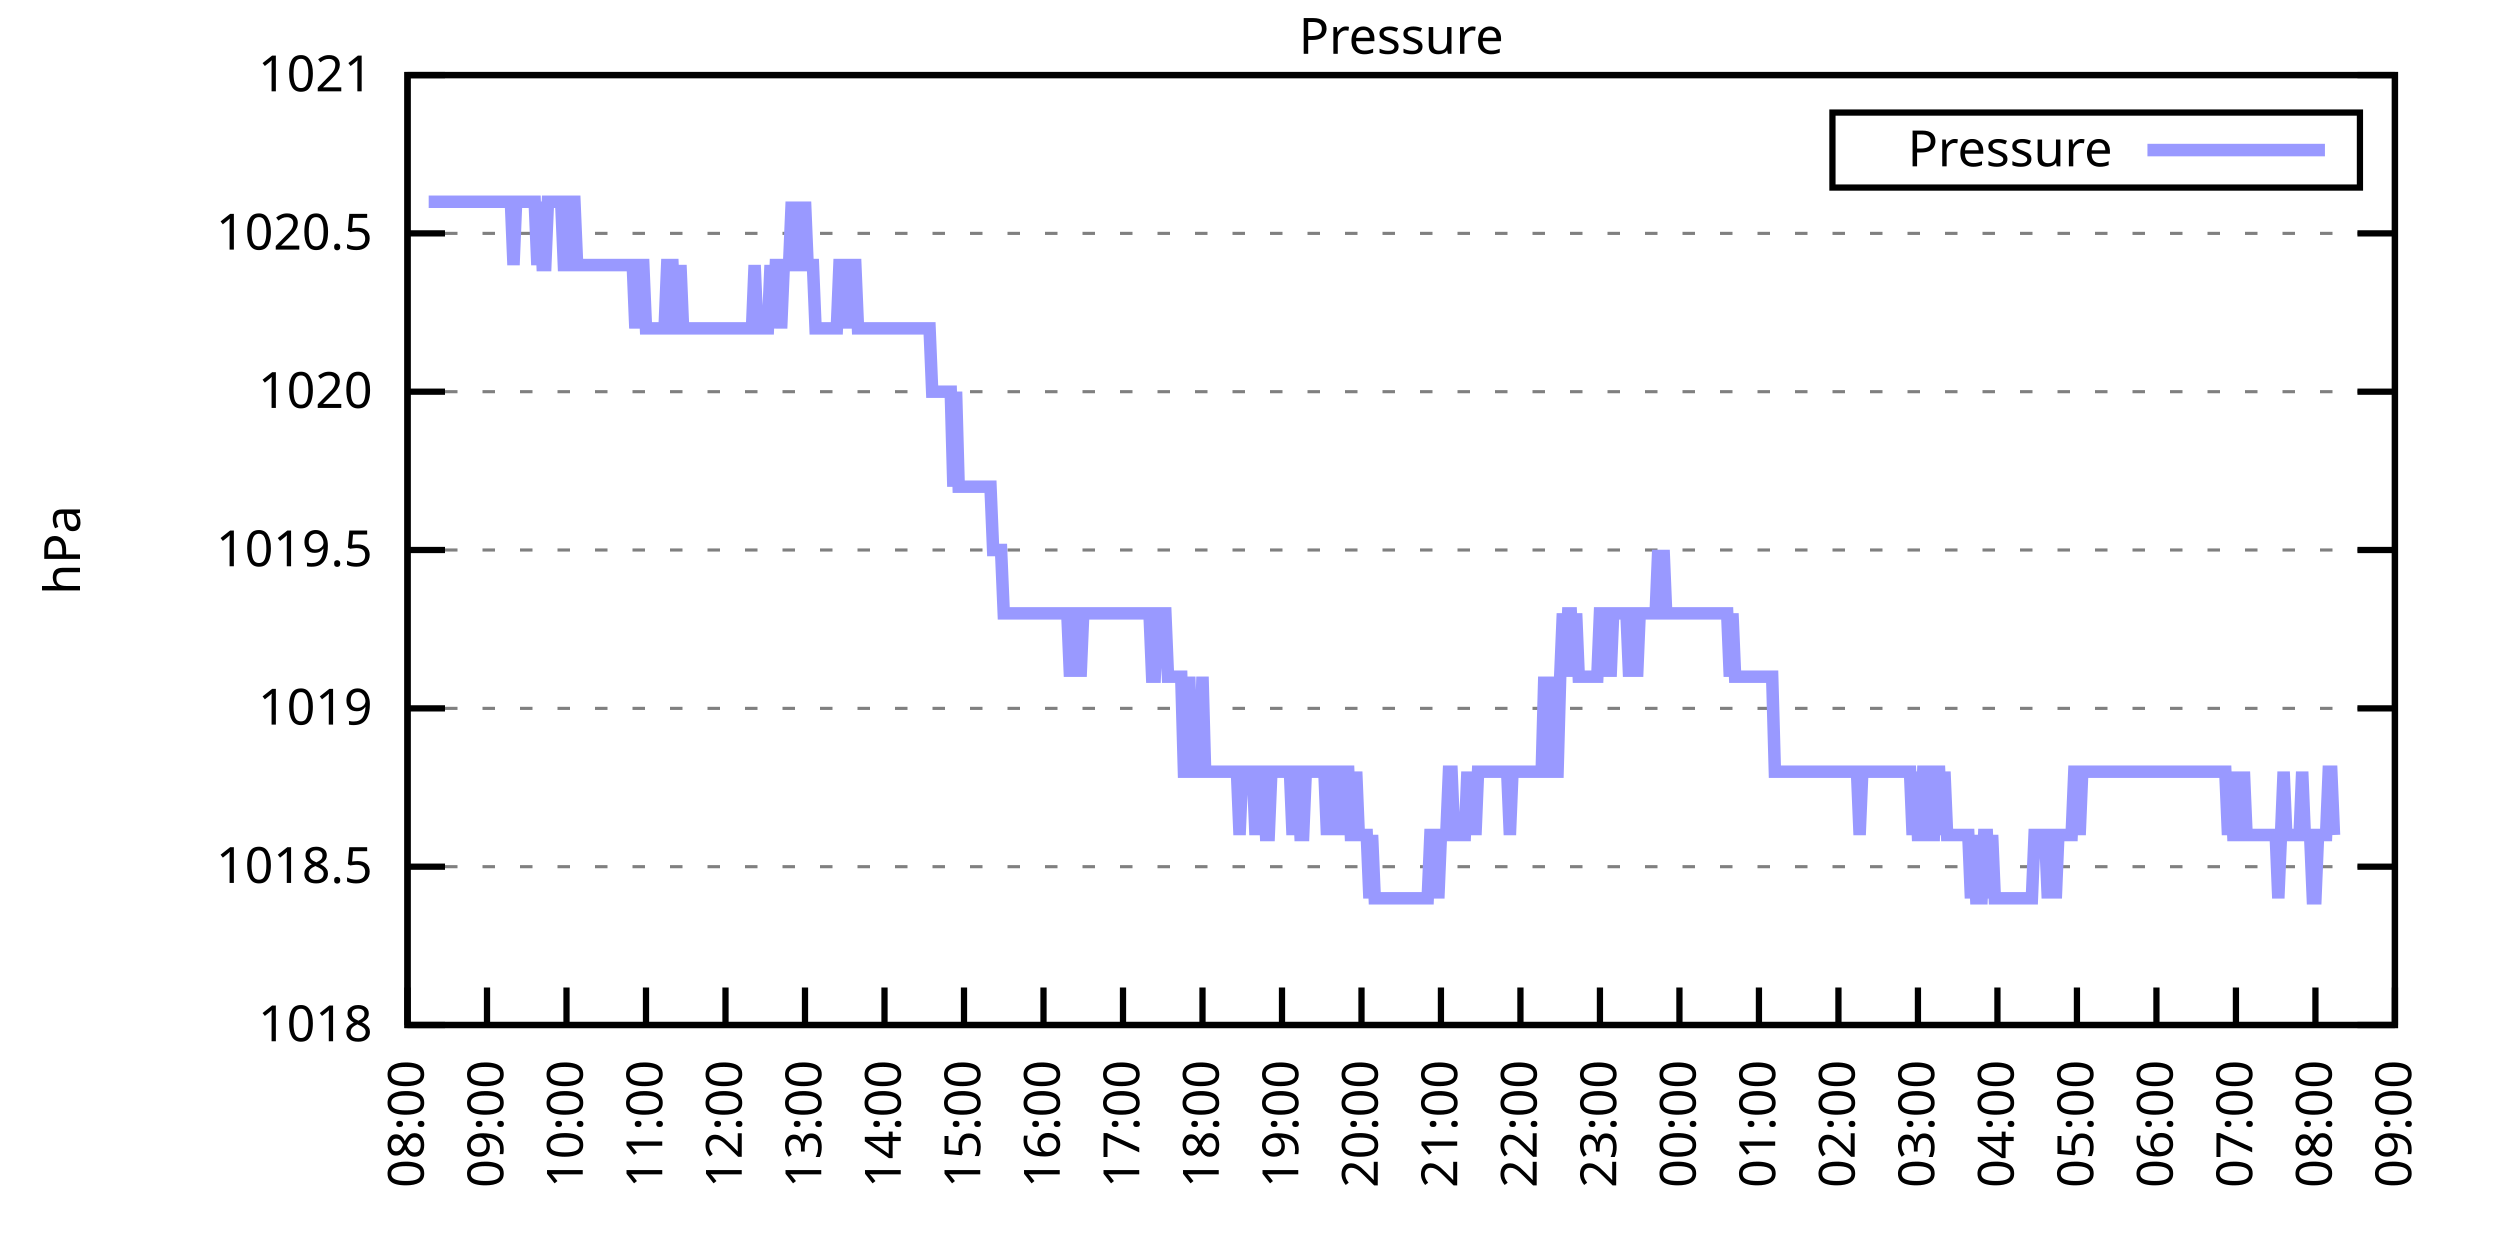
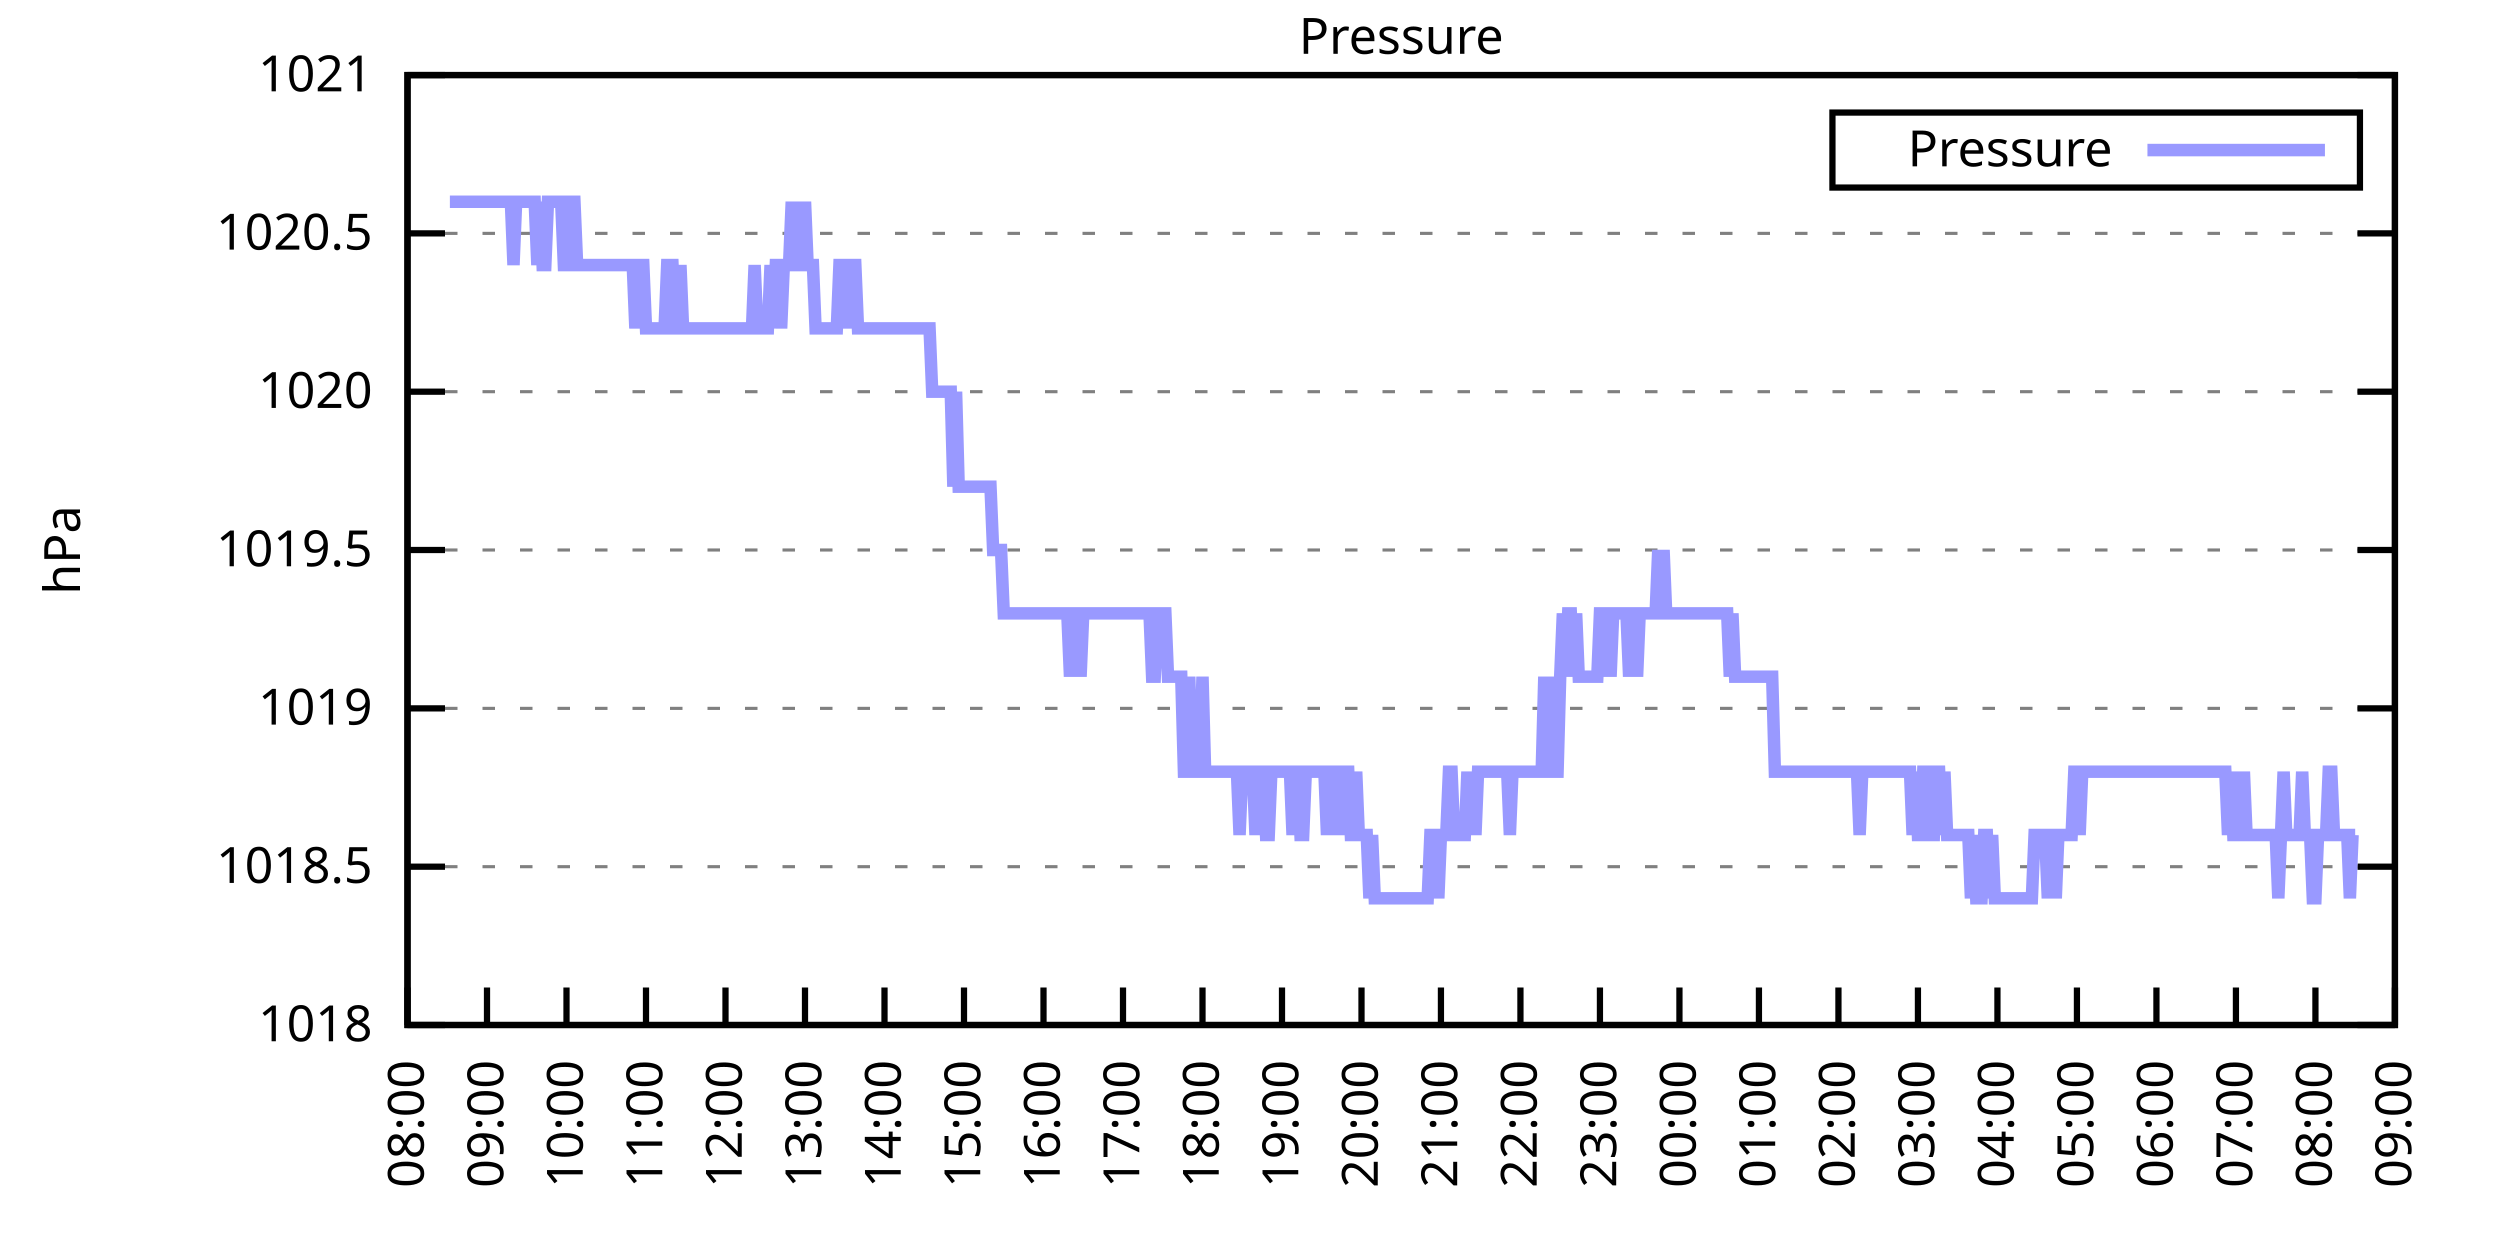
<svg xmlns="http://www.w3.org/2000/svg" xmlns:xlink="http://www.w3.org/1999/xlink" width="400" height="200" viewBox="0 0 400 200">
  <g id="gnuplot_canvas">
    <rect x="0" y="0" width="400" height="200" fill="none" />
    <defs>
      <circle id="gpDot" r="0.5" stroke-width="0.5" stroke="currentColor" />
      <path id="gpPt0" stroke-width="0.333" stroke="currentColor" d="M-1,0 h2 M0,-1 v2" />
      <path id="gpPt1" stroke-width="0.333" stroke="currentColor" d="M-1,-1 L1,1 M1,-1 L-1,1" />
      <path id="gpPt2" stroke-width="0.333" stroke="currentColor" d="M-1,0 L1,0 M0,-1 L0,1 M-1,-1 L1,1 M-1,1 L1,-1" />
      <rect id="gpPt3" stroke-width="0.333" stroke="currentColor" x="-1" y="-1" width="2" height="2" />
      <rect id="gpPt4" stroke-width="0.333" stroke="currentColor" fill="currentColor" x="-1" y="-1" width="2" height="2" />
      <circle id="gpPt5" stroke-width="0.333" stroke="currentColor" cx="0" cy="0" r="1" />
      <use xlink:href="#gpPt5" id="gpPt6" fill="currentColor" stroke="none" />
      <path id="gpPt7" stroke-width="0.333" stroke="currentColor" d="M0,-1.33 L-1.33,0.67 L1.33,0.67 z" />
      <use xlink:href="#gpPt7" id="gpPt8" fill="currentColor" stroke="none" />
      <use xlink:href="#gpPt7" id="gpPt9" stroke="currentColor" transform="rotate(180)" />
      <use xlink:href="#gpPt9" id="gpPt10" fill="currentColor" stroke="none" />
      <use xlink:href="#gpPt3" id="gpPt11" stroke="currentColor" transform="rotate(45)" />
      <use xlink:href="#gpPt11" id="gpPt12" fill="currentColor" stroke="none" />
      <path id="gpPt13" stroke-width="0.333" stroke="currentColor" d="M0,1.330 L1.265,0.411 L0.782,-1.067 L-0.782,-1.076 L-1.265,0.411 z" />
      <use xlink:href="#gpPt13" id="gpPt14" fill="currentColor" stroke="none" />
      <filter id="textbox" filterUnits="objectBoundingBox" x="0" y="0" height="1" width="1">
        <feFlood flood-color="white" flood-opacity="1" result="bgnd" />
        <feComposite in="SourceGraphic" in2="bgnd" operator="atop" />
      </filter>
      <filter id="greybox" filterUnits="objectBoundingBox" x="0" y="0" height="1" width="1">
        <feFlood flood-color="lightgrey" flood-opacity="1" result="grey" />
        <feComposite in="SourceGraphic" in2="grey" operator="atop" />
      </filter>
    </defs>
    <g fill="none" color="white" stroke="currentColor" stroke-width="1.00" stroke-linecap="butt" stroke-linejoin="miter">
</g>
    <g fill="none" color="black" stroke="currentColor" stroke-width="1.00" stroke-linecap="butt" stroke-linejoin="miter">
      <g stroke="none" shape-rendering="crispEdges">
        <polygon fill="rgb(255, 255, 255)" points="65.20,164.00 383.18,164.00 383.18,12.02 65.20,12.02 " />
      </g>
    </g>
    <g fill="none" color="black" stroke="currentColor" stroke-width="1.00" stroke-linecap="butt" stroke-linejoin="miter">
</g>
    <g fill="none" color="black" stroke="black" stroke-width="0.50" stroke-linecap="butt" stroke-linejoin="miter">
</g>
    <g fill="none" color="gray" stroke="currentColor" stroke-width="0.50" stroke-linecap="butt" stroke-linejoin="miter">
      <path stroke="gray" stroke-dasharray="2,4" class="gridline" d="M65.20,164.00 L383.19,164.00  " />
    </g>
    <g fill="none" color="gray" stroke="gray" stroke-width="1.00" stroke-linecap="butt" stroke-linejoin="miter">
</g>
    <g fill="none" color="black" stroke="currentColor" stroke-width="1.00" stroke-linecap="butt" stroke-linejoin="miter">
      <path stroke="black" d="M65.20,164.00 L71.20,164.00 M383.19,164.00 L377.19,164.00  " />
      <g transform="translate(59.60,166.60)" stroke="none" fill="black" font-family="Sans" font-size="8.00" text-anchor="end">
        <text>
          <tspan font-family="Sans"> 1018</tspan>
        </text>
      </g>
    </g>
    <g fill="none" color="black" stroke="currentColor" stroke-width="1.00" stroke-linecap="butt" stroke-linejoin="miter">
</g>
    <g fill="none" color="black" stroke="black" stroke-width="0.50" stroke-linecap="butt" stroke-linejoin="miter">
</g>
    <g fill="none" color="gray" stroke="currentColor" stroke-width="0.50" stroke-linecap="butt" stroke-linejoin="miter">
      <path stroke="gray" stroke-dasharray="2,4" class="gridline" d="M65.20,138.67 L383.19,138.67  " />
    </g>
    <g fill="none" color="gray" stroke="gray" stroke-width="1.00" stroke-linecap="butt" stroke-linejoin="miter">
</g>
    <g fill="none" color="black" stroke="currentColor" stroke-width="1.00" stroke-linecap="butt" stroke-linejoin="miter">
      <path stroke="black" d="M65.20,138.67 L71.20,138.67 M383.19,138.67 L377.19,138.67  " />
      <g transform="translate(59.60,141.27)" stroke="none" fill="black" font-family="Sans" font-size="8.00" text-anchor="end">
        <text>
          <tspan font-family="Sans"> 1018.5</tspan>
        </text>
      </g>
    </g>
    <g fill="none" color="black" stroke="currentColor" stroke-width="1.00" stroke-linecap="butt" stroke-linejoin="miter">
</g>
    <g fill="none" color="black" stroke="black" stroke-width="0.50" stroke-linecap="butt" stroke-linejoin="miter">
</g>
    <g fill="none" color="gray" stroke="currentColor" stroke-width="0.50" stroke-linecap="butt" stroke-linejoin="miter">
      <path stroke="gray" stroke-dasharray="2,4" class="gridline" d="M65.20,113.34 L383.19,113.34  " />
    </g>
    <g fill="none" color="gray" stroke="gray" stroke-width="1.00" stroke-linecap="butt" stroke-linejoin="miter">
</g>
    <g fill="none" color="black" stroke="currentColor" stroke-width="1.00" stroke-linecap="butt" stroke-linejoin="miter">
      <path stroke="black" d="M65.20,113.34 L71.20,113.34 M383.19,113.34 L377.19,113.34  " />
      <g transform="translate(59.60,115.94)" stroke="none" fill="black" font-family="Sans" font-size="8.00" text-anchor="end">
        <text>
          <tspan font-family="Sans"> 1019</tspan>
        </text>
      </g>
    </g>
    <g fill="none" color="black" stroke="currentColor" stroke-width="1.00" stroke-linecap="butt" stroke-linejoin="miter">
</g>
    <g fill="none" color="black" stroke="black" stroke-width="0.50" stroke-linecap="butt" stroke-linejoin="miter">
</g>
    <g fill="none" color="gray" stroke="currentColor" stroke-width="0.50" stroke-linecap="butt" stroke-linejoin="miter">
      <path stroke="gray" stroke-dasharray="2,4" class="gridline" d="M65.20,88.00 L383.19,88.00  " />
    </g>
    <g fill="none" color="gray" stroke="gray" stroke-width="1.00" stroke-linecap="butt" stroke-linejoin="miter">
</g>
    <g fill="none" color="black" stroke="currentColor" stroke-width="1.00" stroke-linecap="butt" stroke-linejoin="miter">
      <path stroke="black" d="M65.20,88.00 L71.20,88.00 M383.19,88.00 L377.19,88.00  " />
      <g transform="translate(59.60,90.60)" stroke="none" fill="black" font-family="Sans" font-size="8.00" text-anchor="end">
        <text>
          <tspan font-family="Sans"> 1019.5</tspan>
        </text>
      </g>
    </g>
    <g fill="none" color="black" stroke="currentColor" stroke-width="1.00" stroke-linecap="butt" stroke-linejoin="miter">
</g>
    <g fill="none" color="black" stroke="black" stroke-width="0.50" stroke-linecap="butt" stroke-linejoin="miter">
</g>
    <g fill="none" color="gray" stroke="currentColor" stroke-width="0.50" stroke-linecap="butt" stroke-linejoin="miter">
      <path stroke="gray" stroke-dasharray="2,4" class="gridline" d="M65.20,62.67 L383.19,62.67  " />
    </g>
    <g fill="none" color="gray" stroke="gray" stroke-width="1.00" stroke-linecap="butt" stroke-linejoin="miter">
</g>
    <g fill="none" color="black" stroke="currentColor" stroke-width="1.00" stroke-linecap="butt" stroke-linejoin="miter">
      <path stroke="black" d="M65.20,62.67 L71.20,62.67 M383.19,62.67 L377.19,62.67  " />
      <g transform="translate(59.60,65.27)" stroke="none" fill="black" font-family="Sans" font-size="8.00" text-anchor="end">
        <text>
          <tspan font-family="Sans"> 1020</tspan>
        </text>
      </g>
    </g>
    <g fill="none" color="black" stroke="currentColor" stroke-width="1.00" stroke-linecap="butt" stroke-linejoin="miter">
</g>
    <g fill="none" color="black" stroke="black" stroke-width="0.50" stroke-linecap="butt" stroke-linejoin="miter">
</g>
    <g fill="none" color="gray" stroke="currentColor" stroke-width="0.50" stroke-linecap="butt" stroke-linejoin="miter">
      <path stroke="gray" stroke-dasharray="2,4" class="gridline" d="M65.20,37.34 L383.19,37.34  " />
    </g>
    <g fill="none" color="gray" stroke="gray" stroke-width="1.00" stroke-linecap="butt" stroke-linejoin="miter">
</g>
    <g fill="none" color="black" stroke="currentColor" stroke-width="1.00" stroke-linecap="butt" stroke-linejoin="miter">
      <path stroke="black" d="M65.20,37.34 L71.20,37.34 M383.19,37.34 L377.19,37.34  " />
      <g transform="translate(59.60,39.94)" stroke="none" fill="black" font-family="Sans" font-size="8.00" text-anchor="end">
        <text>
          <tspan font-family="Sans"> 1020.5</tspan>
        </text>
      </g>
    </g>
    <g fill="none" color="black" stroke="currentColor" stroke-width="1.00" stroke-linecap="butt" stroke-linejoin="miter">
</g>
    <g fill="none" color="black" stroke="black" stroke-width="0.50" stroke-linecap="butt" stroke-linejoin="miter">
</g>
    <g fill="none" color="gray" stroke="currentColor" stroke-width="0.50" stroke-linecap="butt" stroke-linejoin="miter">
      <path stroke="gray" stroke-dasharray="2,4" class="gridline" d="M65.20,12.01 L383.19,12.01  " />
    </g>
    <g fill="none" color="gray" stroke="gray" stroke-width="1.00" stroke-linecap="butt" stroke-linejoin="miter">
</g>
    <g fill="none" color="black" stroke="currentColor" stroke-width="1.00" stroke-linecap="butt" stroke-linejoin="miter">
      <path stroke="black" d="M65.20,12.01 L71.20,12.01 M383.19,12.01 L377.19,12.01  " />
      <g transform="translate(59.60,14.61)" stroke="none" fill="black" font-family="Sans" font-size="8.00" text-anchor="end">
        <text>
          <tspan font-family="Sans"> 1021</tspan>
        </text>
      </g>
    </g>
    <g fill="none" color="black" stroke="currentColor" stroke-width="1.00" stroke-linecap="butt" stroke-linejoin="miter">
      <path stroke="black" d="M65.20,164.00 L65.20,158.00  " />
      <g transform="translate(67.80,169.60) rotate(270.00)" stroke="none" fill="black" font-family="Sans" font-size="8.00" text-anchor="end">
        <text>
          <tspan font-family="Sans">08:00</tspan>
        </text>
      </g>
    </g>
    <g fill="none" color="black" stroke="currentColor" stroke-width="1.00" stroke-linecap="butt" stroke-linejoin="miter">
      <path stroke="black" d="M77.92,164.00 L77.92,158.00  " />
      <g transform="translate(80.52,169.60) rotate(270.00)" stroke="none" fill="black" font-family="Sans" font-size="8.00" text-anchor="end">
        <text>
          <tspan font-family="Sans">09:00</tspan>
        </text>
      </g>
    </g>
    <g fill="none" color="black" stroke="currentColor" stroke-width="1.00" stroke-linecap="butt" stroke-linejoin="miter">
      <path stroke="black" d="M90.64,164.00 L90.64,158.00  " />
      <g transform="translate(93.24,169.60) rotate(270.00)" stroke="none" fill="black" font-family="Sans" font-size="8.00" text-anchor="end">
        <text>
          <tspan font-family="Sans">10:00</tspan>
        </text>
      </g>
    </g>
    <g fill="none" color="black" stroke="currentColor" stroke-width="1.00" stroke-linecap="butt" stroke-linejoin="miter">
      <path stroke="black" d="M103.36,164.00 L103.36,158.00  " />
      <g transform="translate(105.96,169.60) rotate(270.00)" stroke="none" fill="black" font-family="Sans" font-size="8.00" text-anchor="end">
        <text>
          <tspan font-family="Sans">11:00</tspan>
        </text>
      </g>
    </g>
    <g fill="none" color="black" stroke="currentColor" stroke-width="1.00" stroke-linecap="butt" stroke-linejoin="miter">
      <path stroke="black" d="M116.08,164.00 L116.08,158.00  " />
      <g transform="translate(118.68,169.60) rotate(270.00)" stroke="none" fill="black" font-family="Sans" font-size="8.00" text-anchor="end">
        <text>
          <tspan font-family="Sans">12:00</tspan>
        </text>
      </g>
    </g>
    <g fill="none" color="black" stroke="currentColor" stroke-width="1.00" stroke-linecap="butt" stroke-linejoin="miter">
      <path stroke="black" d="M128.80,164.00 L128.80,158.00  " />
      <g transform="translate(131.40,169.60) rotate(270.00)" stroke="none" fill="black" font-family="Sans" font-size="8.00" text-anchor="end">
        <text>
          <tspan font-family="Sans">13:00</tspan>
        </text>
      </g>
    </g>
    <g fill="none" color="black" stroke="currentColor" stroke-width="1.00" stroke-linecap="butt" stroke-linejoin="miter">
      <path stroke="black" d="M141.52,164.00 L141.52,158.00  " />
      <g transform="translate(144.12,169.60) rotate(270.00)" stroke="none" fill="black" font-family="Sans" font-size="8.00" text-anchor="end">
        <text>
          <tspan font-family="Sans">14:00</tspan>
        </text>
      </g>
    </g>
    <g fill="none" color="black" stroke="currentColor" stroke-width="1.00" stroke-linecap="butt" stroke-linejoin="miter">
      <path stroke="black" d="M154.24,164.00 L154.24,158.00  " />
      <g transform="translate(156.84,169.60) rotate(270.00)" stroke="none" fill="black" font-family="Sans" font-size="8.00" text-anchor="end">
        <text>
          <tspan font-family="Sans">15:00</tspan>
        </text>
      </g>
    </g>
    <g fill="none" color="black" stroke="currentColor" stroke-width="1.00" stroke-linecap="butt" stroke-linejoin="miter">
      <path stroke="black" d="M166.96,164.00 L166.96,158.00  " />
      <g transform="translate(169.56,169.60) rotate(270.00)" stroke="none" fill="black" font-family="Sans" font-size="8.00" text-anchor="end">
        <text>
          <tspan font-family="Sans">16:00</tspan>
        </text>
      </g>
    </g>
    <g fill="none" color="black" stroke="currentColor" stroke-width="1.00" stroke-linecap="butt" stroke-linejoin="miter">
      <path stroke="black" d="M179.68,164.00 L179.68,158.00  " />
      <g transform="translate(182.28,169.60) rotate(270.00)" stroke="none" fill="black" font-family="Sans" font-size="8.00" text-anchor="end">
        <text>
          <tspan font-family="Sans">17:00</tspan>
        </text>
      </g>
    </g>
    <g fill="none" color="black" stroke="currentColor" stroke-width="1.00" stroke-linecap="butt" stroke-linejoin="miter">
      <path stroke="black" d="M192.40,164.00 L192.40,158.00  " />
      <g transform="translate(195.00,169.60) rotate(270.00)" stroke="none" fill="black" font-family="Sans" font-size="8.00" text-anchor="end">
        <text>
          <tspan font-family="Sans">18:00</tspan>
        </text>
      </g>
    </g>
    <g fill="none" color="black" stroke="currentColor" stroke-width="1.00" stroke-linecap="butt" stroke-linejoin="miter">
      <path stroke="black" d="M205.12,164.00 L205.12,158.00  " />
      <g transform="translate(207.72,169.60) rotate(270.00)" stroke="none" fill="black" font-family="Sans" font-size="8.00" text-anchor="end">
        <text>
          <tspan font-family="Sans">19:00</tspan>
        </text>
      </g>
    </g>
    <g fill="none" color="black" stroke="currentColor" stroke-width="1.00" stroke-linecap="butt" stroke-linejoin="miter">
      <path stroke="black" d="M217.84,164.00 L217.84,158.00  " />
      <g transform="translate(220.44,169.60) rotate(270.00)" stroke="none" fill="black" font-family="Sans" font-size="8.00" text-anchor="end">
        <text>
          <tspan font-family="Sans">20:00</tspan>
        </text>
      </g>
    </g>
    <g fill="none" color="black" stroke="currentColor" stroke-width="1.00" stroke-linecap="butt" stroke-linejoin="miter">
      <path stroke="black" d="M230.55,164.00 L230.55,158.00  " />
      <g transform="translate(233.15,169.60) rotate(270.00)" stroke="none" fill="black" font-family="Sans" font-size="8.00" text-anchor="end">
        <text>
          <tspan font-family="Sans">21:00</tspan>
        </text>
      </g>
    </g>
    <g fill="none" color="black" stroke="currentColor" stroke-width="1.00" stroke-linecap="butt" stroke-linejoin="miter">
      <path stroke="black" d="M243.27,164.00 L243.27,158.00  " />
      <g transform="translate(245.87,169.60) rotate(270.00)" stroke="none" fill="black" font-family="Sans" font-size="8.00" text-anchor="end">
        <text>
          <tspan font-family="Sans">22:00</tspan>
        </text>
      </g>
    </g>
    <g fill="none" color="black" stroke="currentColor" stroke-width="1.00" stroke-linecap="butt" stroke-linejoin="miter">
      <path stroke="black" d="M255.99,164.00 L255.99,158.00  " />
      <g transform="translate(258.59,169.60) rotate(270.00)" stroke="none" fill="black" font-family="Sans" font-size="8.00" text-anchor="end">
        <text>
          <tspan font-family="Sans">23:00</tspan>
        </text>
      </g>
    </g>
    <g fill="none" color="black" stroke="currentColor" stroke-width="1.00" stroke-linecap="butt" stroke-linejoin="miter">
      <path stroke="black" d="M268.71,164.00 L268.71,158.00  " />
      <g transform="translate(271.31,169.60) rotate(270.00)" stroke="none" fill="black" font-family="Sans" font-size="8.00" text-anchor="end">
        <text>
          <tspan font-family="Sans">00:00</tspan>
        </text>
      </g>
    </g>
    <g fill="none" color="black" stroke="currentColor" stroke-width="1.00" stroke-linecap="butt" stroke-linejoin="miter">
      <path stroke="black" d="M281.43,164.00 L281.43,158.00  " />
      <g transform="translate(284.03,169.60) rotate(270.00)" stroke="none" fill="black" font-family="Sans" font-size="8.00" text-anchor="end">
        <text>
          <tspan font-family="Sans">01:00</tspan>
        </text>
      </g>
    </g>
    <g fill="none" color="black" stroke="currentColor" stroke-width="1.00" stroke-linecap="butt" stroke-linejoin="miter">
      <path stroke="black" d="M294.15,164.00 L294.15,158.00  " />
      <g transform="translate(296.75,169.60) rotate(270.00)" stroke="none" fill="black" font-family="Sans" font-size="8.00" text-anchor="end">
        <text>
          <tspan font-family="Sans">02:00</tspan>
        </text>
      </g>
    </g>
    <g fill="none" color="black" stroke="currentColor" stroke-width="1.00" stroke-linecap="butt" stroke-linejoin="miter">
      <path stroke="black" d="M306.87,164.00 L306.87,158.00  " />
      <g transform="translate(309.47,169.60) rotate(270.00)" stroke="none" fill="black" font-family="Sans" font-size="8.00" text-anchor="end">
        <text>
          <tspan font-family="Sans">03:00</tspan>
        </text>
      </g>
    </g>
    <g fill="none" color="black" stroke="currentColor" stroke-width="1.00" stroke-linecap="butt" stroke-linejoin="miter">
      <path stroke="black" d="M319.59,164.00 L319.59,158.00  " />
      <g transform="translate(322.19,169.60) rotate(270.00)" stroke="none" fill="black" font-family="Sans" font-size="8.00" text-anchor="end">
        <text>
          <tspan font-family="Sans">04:00</tspan>
        </text>
      </g>
    </g>
    <g fill="none" color="black" stroke="currentColor" stroke-width="1.00" stroke-linecap="butt" stroke-linejoin="miter">
      <path stroke="black" d="M332.31,164.00 L332.31,158.00  " />
      <g transform="translate(334.91,169.60) rotate(270.00)" stroke="none" fill="black" font-family="Sans" font-size="8.00" text-anchor="end">
        <text>
          <tspan font-family="Sans">05:00</tspan>
        </text>
      </g>
    </g>
    <g fill="none" color="black" stroke="currentColor" stroke-width="1.00" stroke-linecap="butt" stroke-linejoin="miter">
      <path stroke="black" d="M345.03,164.00 L345.03,158.00  " />
      <g transform="translate(347.63,169.60) rotate(270.00)" stroke="none" fill="black" font-family="Sans" font-size="8.00" text-anchor="end">
        <text>
          <tspan font-family="Sans">06:00</tspan>
        </text>
      </g>
    </g>
    <g fill="none" color="black" stroke="currentColor" stroke-width="1.00" stroke-linecap="butt" stroke-linejoin="miter">
      <path stroke="black" d="M357.75,164.00 L357.75,158.00  " />
      <g transform="translate(360.35,169.60) rotate(270.00)" stroke="none" fill="black" font-family="Sans" font-size="8.00" text-anchor="end">
        <text>
          <tspan font-family="Sans">07:00</tspan>
        </text>
      </g>
    </g>
    <g fill="none" color="black" stroke="currentColor" stroke-width="1.00" stroke-linecap="butt" stroke-linejoin="miter">
      <path stroke="black" d="M370.47,164.00 L370.47,158.00  " />
      <g transform="translate(373.07,169.60) rotate(270.00)" stroke="none" fill="black" font-family="Sans" font-size="8.00" text-anchor="end">
        <text>
          <tspan font-family="Sans">08:00</tspan>
        </text>
      </g>
    </g>
    <g fill="none" color="black" stroke="currentColor" stroke-width="1.00" stroke-linecap="butt" stroke-linejoin="miter">
      <path stroke="black" d="M383.19,164.00 L383.19,158.00  " />
      <g transform="translate(385.79,169.60) rotate(270.00)" stroke="none" fill="black" font-family="Sans" font-size="8.00" text-anchor="end">
        <text>
          <tspan font-family="Sans">09:00</tspan>
        </text>
      </g>
    </g>
    <g fill="none" color="black" stroke="currentColor" stroke-width="1.00" stroke-linecap="butt" stroke-linejoin="miter">
</g>
    <g fill="none" color="black" stroke="currentColor" stroke-width="1.00" stroke-linecap="butt" stroke-linejoin="miter">
      <path stroke="black" d="M65.20,12.01 L65.20,164.00 L383.19,164.00 L383.19,12.01 L65.20,12.01 Z  " />
    </g>
    <g fill="none" color="black" stroke="currentColor" stroke-width="1.00" stroke-linecap="butt" stroke-linejoin="miter">
</g>
    <g fill="none" color="black" stroke="currentColor" stroke-width="1.00" stroke-linecap="butt" stroke-linejoin="miter">
      <path stroke="black" d="M293.19,30.01 L293.19,18.01 L377.59,18.01 L377.59,30.01 L293.19,30.01 Z  " />
    </g>
    <g id="Pressure_plot_1">
      <g fill="none" color="white" stroke="black" stroke-width="2.00" stroke-linecap="butt" stroke-linejoin="miter">
</g>
      <g fill="none" color="black" stroke="currentColor" stroke-width="2.00" stroke-linecap="butt" stroke-linejoin="miter">
        <g transform="translate(337.99,26.61)" stroke="none" fill="black" font-family="Sans" font-size="8.00" text-anchor="end">
          <text>
            <tspan font-family="Sans">Pressure</tspan>
          </text>
        </g>
      </g>
      <g fill="none" color="black" stroke="currentColor" stroke-width="2.00" stroke-linecap="butt" stroke-linejoin="miter">
-         <path stroke="rgb(153, 153, 255)" d="M343.59,24.01 L371.99,24.01 M68.59,32.28 L69.02,32.28 L69.44,32.28 L69.86,32.28 L70.29,32.28 L70.71,32.28   L71.14,32.28 L71.56,32.28 L71.98,32.28 L72.41,32.28 L72.83,32.28 L73.26,32.28 L73.68,32.28 L74.10,32.28   L74.53,32.28 L74.95,32.28 L75.38,32.28 L75.80,32.28 L76.22,32.28 L76.65,32.28 L77.07,32.28 L77.50,32.28   L77.92,32.28 L78.34,32.28 L78.77,32.28 L79.19,32.28 L79.62,32.28 L80.04,32.28 L80.46,32.28 L80.89,32.28   L81.31,32.28 L81.74,32.28 L82.16,42.41 L82.58,32.28 L83.01,32.28 L83.43,32.28 L83.86,32.28 L84.28,32.28   L84.70,32.28 L85.13,32.28 L85.55,32.28 L85.98,42.41 L86.40,32.28 L86.82,42.41 L87.25,42.41 L87.67,32.28   L88.10,32.28 L88.52,32.28 L88.94,32.28 L89.37,32.28 L89.79,32.28 L90.22,42.41 L90.64,42.41 L91.06,32.28   L91.49,32.28 L91.91,32.28 L92.34,42.41 L92.76,42.41 L93.18,42.41 L93.61,42.41 L94.03,42.41 L94.46,42.41   L94.88,42.41 L95.30,42.41 L95.73,42.41 L96.15,42.41 L96.58,42.41 L97.00,42.41 L97.42,42.41 L97.85,42.41   L98.27,42.41 L98.69,42.41 L99.12,42.41 L99.54,42.41 L99.97,42.41 L100.39,42.41 L100.81,42.41 L101.24,42.41   L101.66,52.54 L102.09,42.41 L102.51,42.41 L102.93,42.41 L103.36,52.54 L103.78,52.54 L104.21,52.54 L104.63,52.54   L105.05,52.54 L105.48,52.54 L105.90,52.54 L106.33,52.54 L106.75,42.41 L107.17,42.41 L107.60,42.41 L108.02,52.54   L108.45,52.54 L108.87,42.41 L109.29,52.54 L109.72,52.54 L110.14,52.54 L110.57,52.54 L110.99,52.54 L111.41,52.54   L111.84,52.54 L112.26,52.54 L112.69,52.54 L113.11,52.54 L113.53,52.54 L113.96,52.54 L114.38,52.54 L114.81,52.54   L115.23,52.54 L115.65,52.54 L116.08,52.54 L116.50,52.54 L116.93,52.54 L117.35,52.54 L117.77,52.54 L118.20,52.54   L118.62,52.54 L119.05,52.54 L119.47,52.54 L119.89,52.54 L120.32,52.54 L120.74,42.41 L121.17,52.54 L121.59,52.54   L122.01,52.54 L122.44,52.54 L122.86,52.54 L123.29,42.41 L123.71,52.54 L124.13,42.41 L124.56,42.41 L124.98,52.54   L125.41,42.41 L125.83,42.41 L126.25,42.41 L126.68,32.28 L127.10,42.41 L127.53,42.41 L127.95,32.28 L128.37,42.41   L128.80,32.28 L129.22,42.41 L129.65,42.41 L130.07,42.41 L130.49,52.54 L130.92,52.54 L131.34,52.54 L131.77,52.54   L132.19,52.54 L132.61,52.54 L133.04,52.54 L133.46,52.54 L133.89,52.54 L134.31,42.41 L134.73,42.41 L135.16,42.41   L135.58,52.54 L136.01,42.41 L136.43,42.41 L136.85,42.41 L137.28,52.54 L137.70,52.54 L138.13,52.54 L138.55,52.54   L138.97,52.54 L139.40,52.54 L139.82,52.54 L140.25,52.54 L140.67,52.54 L141.09,52.54 L141.52,52.54 L141.94,52.54   L142.37,52.54 L142.79,52.54 L143.21,52.54 L143.64,52.54 L144.06,52.54 L144.49,52.54 L144.91,52.54 L145.33,52.54   L145.76,52.54 L146.18,52.54 L146.61,52.54 L147.03,52.54 L147.45,52.54 L147.88,52.54 L148.30,52.54 L148.73,52.54   L149.15,62.67 L149.57,62.67 L150.00,62.67 L150.42,62.67 L150.85,62.67 L151.27,62.67 L151.69,62.67 L152.12,62.67   L152.54,77.87 L152.97,62.67 L153.39,77.87 L153.81,77.87 L154.24,77.87 L154.66,77.87 L155.09,77.87 L155.51,77.87   L155.93,77.87 L156.36,77.87 L156.78,77.87 L157.21,77.87 L157.63,77.87 L158.05,77.87 L158.48,77.87 L158.90,88.00   L159.33,88.00 L159.75,88.00 L160.17,88.00 L160.60,98.14 L161.02,98.14 L161.44,98.14 L161.87,98.14 L162.29,98.14   L162.72,98.14 L163.14,98.14 L163.56,98.14 L163.99,98.14 L164.41,98.14 L164.84,98.14 L165.26,98.14 L165.68,98.14   L166.11,98.14 L166.53,98.14 L166.96,98.14 L167.38,98.14 L167.80,98.14 L168.23,98.14 L168.65,98.14 L169.08,98.14   L169.50,98.14 L169.92,98.14 L170.35,98.14 L170.77,98.14 L171.20,108.27 L171.62,98.14 L172.04,98.14 L172.47,98.14   L172.89,108.27 L173.32,98.14 L173.74,98.14 L174.16,98.14 L174.59,98.14 L175.01,98.14 L175.44,98.14 L175.86,98.14   L176.28,98.14 L176.71,98.14 L177.13,98.14 L177.56,98.14 L177.98,98.14 L178.40,98.14 L178.83,98.14 L179.25,98.14   L179.68,98.14 L180.10,98.14 L180.52,98.14 L180.95,98.14 L181.37,98.14 L181.80,98.14 L182.22,98.14 L182.64,98.14   L183.07,98.14 L183.49,98.14 L183.92,98.14 L184.34,108.27 L184.76,108.27 L185.19,98.14 L185.61,98.14 L186.04,98.14   L186.46,98.14 L186.88,108.27 L187.31,108.27 L187.73,108.27 L188.16,108.27 L188.58,108.27 L189.00,108.27 L189.43,123.47   L189.85,123.47 L190.28,108.27 L190.70,123.47 L191.12,123.47 L191.55,123.47 L191.97,123.47 L192.40,108.27 L192.82,123.47   L193.24,123.47 L193.67,123.47 L194.09,123.47 L194.52,123.47 L194.94,123.47 L195.36,123.47 L195.79,123.47 L196.21,123.47   L196.64,123.47 L197.06,123.47 L197.48,123.47 L197.91,123.47 L198.33,133.60 L198.76,123.47 L199.18,123.47 L199.60,123.47   L200.03,123.47 L200.45,123.47 L200.88,133.60 L201.30,123.47 L201.72,123.47 L202.15,123.47 L202.57,133.60 L203.00,133.60   L203.42,123.47 L203.84,123.47 L204.27,123.47 L204.69,123.47 L205.12,123.47 L205.54,123.47 L205.96,123.47 L206.39,123.47   L206.81,133.60 L207.24,123.47 L207.66,123.47 L208.08,133.60 L208.51,133.60 L208.93,123.47 L209.36,123.47 L209.78,123.47   L210.20,123.47 L210.63,123.47 L211.05,123.47 L211.48,123.47 L211.90,123.47 L212.32,133.60 L212.75,123.47 L213.17,133.60   L213.60,123.47 L214.02,123.47 L214.44,123.47 L214.87,133.60 L215.29,123.47 L215.72,123.47 L216.14,133.60 L216.56,133.60   L216.99,123.47 L217.41,133.60 L217.84,133.60 L218.26,133.60 L218.68,133.60 L219.11,143.73 L219.53,133.60 L219.96,143.73   L220.38,143.73 L220.80,143.73 L221.23,143.73 L221.65,143.73 L222.08,143.73 L222.50,143.73 L222.92,143.73 L223.35,143.73   L223.77,143.73 L224.20,143.73 L224.62,143.73 L225.04,143.73 L225.47,143.73 L225.89,143.73 L226.31,143.73 L226.74,143.73   L227.16,143.73 L227.59,143.73 L228.01,143.73 L228.43,143.73 L228.86,133.60 L229.28,133.60 L229.71,133.60 L230.13,143.73   L230.55,133.60 L230.98,133.60 L231.40,133.60 L231.83,123.47 L232.25,123.47 L232.67,133.60 L233.10,133.60 L233.52,133.60   L233.95,133.60 L234.37,133.60 L234.79,123.47 L235.22,133.60 L235.64,123.47 L236.07,133.60 L236.49,123.47 L236.91,123.47   L237.34,123.47 L237.76,123.47 L238.19,123.47 L238.61,123.47 L239.03,123.47 L239.46,123.47 L239.88,123.47 L240.31,123.47   L240.73,123.47 L241.15,123.47 L241.58,133.60 L242.00,123.47 L242.43,123.47 L242.85,123.47 L243.27,123.47 L243.70,123.47   L244.12,123.47 L244.55,123.47 L244.97,123.47 L245.39,123.47 L245.82,123.47 L246.24,123.47 L246.67,123.47 L247.09,108.27   L247.51,123.47 L247.94,123.47 L248.36,108.27 L248.79,123.47 L249.21,123.47 L249.63,108.27 L250.06,98.14 L250.48,108.27   L250.91,98.14 L251.33,98.14 L251.75,108.27 L252.18,98.14 L252.60,108.27 L253.03,108.27 L253.45,108.27 L253.87,108.27   L254.30,108.27 L254.72,108.27 L255.15,108.27 L255.57,108.27 L255.99,98.14 L256.42,98.14 L256.84,108.27 L257.27,98.14   L257.69,108.27 L258.11,98.14 L258.54,98.14 L258.96,98.14 L259.39,98.14 L259.81,98.14 L260.23,98.14 L260.66,108.27   L261.08,98.14 L261.51,98.14 L261.93,108.27 L262.35,98.14 L262.78,98.14 L263.20,98.14 L263.63,98.14 L264.05,98.14   L264.47,98.14 L264.90,98.14 L265.32,88.00 L265.75,98.14 L266.17,88.00 L266.59,98.14 L267.02,98.14 L267.44,98.14   L267.87,98.14 L268.29,98.14 L268.71,98.14 L269.14,98.14 L269.56,98.14 L269.99,98.14 L270.41,98.14 L270.83,98.14   L271.26,98.14 L271.68,98.14 L272.11,98.14 L272.53,98.14 L272.95,98.14 L273.38,98.14 L273.80,98.14 L274.23,98.14   L274.65,98.14 L275.07,98.14 L275.50,98.14 L275.92,98.14 L276.35,98.14 L276.77,108.27 L277.19,98.14 L277.62,108.27   L278.04,108.27 L278.47,108.27 L278.89,108.27 L279.31,108.27 L279.74,108.27 L280.16,108.27 L280.59,108.27 L281.01,108.27   L281.43,108.27 L281.86,108.27 L282.28,108.27 L282.71,108.27 L283.13,108.27 L283.55,108.27 L283.98,123.47 L284.40,123.47   L284.83,123.47 L285.25,123.47 L285.67,123.47 L286.10,123.47 L286.52,123.47 L286.95,123.47 L287.37,123.47 L287.79,123.47   L288.22,123.47 L288.64,123.47 L289.06,123.47 L289.49,123.47 L289.91,123.47 L290.34,123.47 L290.76,123.47 L291.18,123.47   L291.61,123.47 L292.03,123.47 L292.46,123.47 L292.88,123.47 L293.30,123.47 L293.73,123.47 L294.15,123.47 L294.58,123.47   L295.00,123.47 L295.42,123.47 L295.85,123.47 L296.27,123.47 L296.70,123.47 L297.12,123.47 L297.54,133.60 L297.97,123.47   L298.39,123.47 L298.82,123.47 L299.24,123.47 L299.66,123.47 L300.09,123.47 L300.51,123.47 L300.94,123.47 L301.36,123.47   L301.78,123.47 L302.21,123.47 L302.63,123.47 L303.06,123.47 L303.48,123.47 L303.90,123.47 L304.33,123.47 L304.75,123.47   L305.18,123.47 L305.60,123.47 L306.02,133.60 L306.45,123.47 L306.87,133.60 L307.30,133.60 L307.72,123.47 L308.14,123.47   L308.57,123.47 L308.99,133.60 L309.42,133.60 L309.84,123.47 L310.26,123.47 L310.69,133.60 L311.11,123.47 L311.54,133.60   L311.96,133.60 L312.38,133.60 L312.81,133.60 L313.23,133.60 L313.66,133.60 L314.08,133.60 L314.50,133.60 L314.93,133.60   L315.35,143.73 L315.78,133.60 L316.20,143.73 L316.62,143.73 L317.05,143.73 L317.47,133.60 L317.90,133.60 L318.32,143.73   L318.74,133.60 L319.17,143.73 L319.59,143.73 L320.02,143.73 L320.44,143.73 L320.86,143.73 L321.29,143.73 L321.71,143.73   L322.14,143.73 L322.56,143.73 L322.98,143.73 L323.41,143.73 L323.83,143.73 L324.26,143.73 L324.68,143.73 L325.10,143.73   L325.53,133.60 L325.95,133.60 L326.38,133.60 L326.80,133.60 L327.22,133.60 L327.65,143.73 L328.07,133.60 L328.50,133.60   L328.92,143.73 L329.34,133.60 L329.77,133.60 L330.19,133.60 L330.62,133.60 L331.04,133.60 L331.46,133.60 L331.89,123.47   L332.31,123.47 L332.74,133.60 L333.16,123.47 L333.58,123.47 L334.01,123.47 L334.43,123.47 L334.86,123.47 L335.28,123.47   L335.70,123.47 L336.13,123.47 L336.55,123.47 L336.98,123.47 L337.40,123.47 L337.82,123.47 L338.25,123.47 L338.67,123.47   L339.10,123.47 L339.52,123.47 L339.94,123.47 L340.37,123.47 L340.79,123.47 L341.22,123.47 L341.64,123.47 L342.06,123.47   L342.49,123.47 L342.91,123.47 L343.34,123.47 L343.76,123.47 L344.18,123.47 L344.61,123.47 L345.03,123.47 L345.46,123.47   L345.88,123.47 L346.30,123.47 L346.73,123.47 L347.15,123.47 L347.58,123.47 L348.00,123.47 L348.42,123.47 L348.85,123.47   L349.27,123.47 L349.70,123.47 L350.12,123.47 L350.54,123.47 L350.97,123.47 L351.39,123.47 L351.81,123.47 L352.24,123.47   L352.66,123.47 L353.09,123.47 L353.51,123.47 L353.93,123.47 L354.36,123.47 L354.78,123.47 L355.21,123.47 L355.63,123.47   L356.05,123.47 L356.48,133.60 L356.90,123.47 L357.33,133.60 L357.75,133.60 L358.17,123.47 L358.60,133.60 L359.02,123.47   L359.45,133.60 L359.87,133.60 L360.29,133.60 L360.72,133.60 L361.14,133.60 L361.57,133.60 L361.99,133.60 L362.41,133.60   L362.84,133.60 L363.26,133.60 L363.69,133.60 L364.11,133.60 L364.53,143.73 L364.96,133.60 L365.38,123.47 L365.81,133.60   L366.23,133.60 L366.65,133.60 L367.08,133.60 L367.50,133.60 L367.93,133.60 L368.35,123.47 L368.77,133.60 L369.20,133.60   L369.62,133.60 L370.05,143.73 L370.47,143.73 L370.89,133.60 L371.32,133.60 L371.74,133.60 L372.17,133.60 L372.59,123.47   L373.01,123.47 L373.44,133.60  " />
+         <path stroke="rgb(153, 153, 255)" d="M343.59,24.01 L371.99,24.01 M71.98,32.28 L72.41,32.28 L72.83,32.28 L73.26,32.28 L73.68,32.28 L74.10,32.28   L74.53,32.28 L74.95,32.28 L75.38,32.28 L75.80,32.28 L76.22,32.28 L76.65,32.28 L77.07,32.28 L77.50,32.28   L77.92,32.28 L78.34,32.28 L78.77,32.28 L79.19,32.28 L79.62,32.28 L80.04,32.28 L80.46,32.28 L80.89,32.28   L81.31,32.28 L81.74,32.28 L82.16,42.41 L82.58,32.28 L83.01,32.28 L83.43,32.28 L83.86,32.28 L84.28,32.28   L84.70,32.28 L85.13,32.28 L85.55,32.28 L85.98,42.41 L86.40,32.28 L86.82,42.41 L87.25,42.41 L87.67,32.28   L88.10,32.28 L88.52,32.28 L88.94,32.28 L89.37,32.28 L89.79,32.28 L90.22,42.41 L90.64,42.41 L91.06,32.28   L91.49,32.28 L91.91,32.28 L92.34,42.41 L92.76,42.41 L93.18,42.41 L93.61,42.41 L94.03,42.41 L94.46,42.41   L94.88,42.41 L95.30,42.41 L95.73,42.41 L96.15,42.41 L96.58,42.41 L97.00,42.41 L97.42,42.41 L97.85,42.41   L98.27,42.41 L98.69,42.41 L99.12,42.41 L99.54,42.41 L99.97,42.41 L100.39,42.41 L100.81,42.41 L101.24,42.41   L101.66,52.54 L102.09,42.41 L102.51,42.41 L102.93,42.41 L103.36,52.54 L103.78,52.54 L104.21,52.54 L104.63,52.54   L105.05,52.54 L105.48,52.54 L105.90,52.54 L106.33,52.54 L106.75,42.41 L107.17,42.41 L107.60,42.41 L108.02,52.54   L108.45,52.54 L108.87,42.41 L109.29,52.54 L109.72,52.54 L110.14,52.54 L110.57,52.54 L110.99,52.54 L111.41,52.54   L111.84,52.54 L112.26,52.54 L112.69,52.54 L113.11,52.54 L113.53,52.54 L113.96,52.54 L114.38,52.54 L114.81,52.54   L115.23,52.54 L115.65,52.54 L116.08,52.54 L116.50,52.54 L116.93,52.54 L117.35,52.54 L117.77,52.54 L118.20,52.54   L118.62,52.54 L119.05,52.54 L119.47,52.54 L119.89,52.54 L120.32,52.54 L120.74,42.41 L121.17,52.54 L121.59,52.54   L122.01,52.54 L122.44,52.54 L122.86,52.54 L123.29,42.41 L123.71,52.54 L124.13,42.41 L124.56,42.41 L124.98,52.54   L125.41,42.41 L125.83,42.41 L126.25,42.41 L126.68,32.28 L127.10,42.41 L127.53,42.41 L127.95,32.28 L128.37,42.41   L128.80,32.28 L129.22,42.41 L129.65,42.41 L130.07,42.41 L130.49,52.54 L130.92,52.54 L131.34,52.54 L131.77,52.54   L132.19,52.54 L132.61,52.54 L133.04,52.54 L133.46,52.54 L133.89,52.54 L134.31,42.41 L134.73,42.41 L135.16,42.41   L135.58,52.54 L136.01,42.41 L136.43,42.41 L136.85,42.41 L137.28,52.54 L137.70,52.54 L138.13,52.54 L138.55,52.54   L138.97,52.54 L139.40,52.54 L139.82,52.54 L140.25,52.54 L140.67,52.54 L141.09,52.54 L141.52,52.54 L141.94,52.54   L142.37,52.54 L142.79,52.54 L143.21,52.54 L143.64,52.54 L144.06,52.54 L144.49,52.54 L144.91,52.54 L145.33,52.54   L145.76,52.54 L146.18,52.54 L146.61,52.54 L147.03,52.54 L147.45,52.54 L147.88,52.54 L148.30,52.54 L148.73,52.54   L149.15,62.67 L149.57,62.67 L150.00,62.67 L150.42,62.67 L150.85,62.67 L151.27,62.67 L151.69,62.67 L152.12,62.67   L152.54,77.87 L152.97,62.67 L153.39,77.87 L153.81,77.87 L154.24,77.87 L154.66,77.87 L155.09,77.87 L155.51,77.87   L155.93,77.87 L156.36,77.87 L156.78,77.87 L157.21,77.87 L157.63,77.87 L158.05,77.87 L158.48,77.87 L158.90,88.00   L159.33,88.00 L159.75,88.00 L160.17,88.00 L160.60,98.14 L161.02,98.14 L161.44,98.14 L161.87,98.14 L162.29,98.14   L162.72,98.14 L163.14,98.14 L163.56,98.14 L163.99,98.14 L164.41,98.14 L164.84,98.14 L165.26,98.14 L165.68,98.14   L166.11,98.14 L166.53,98.14 L166.96,98.14 L167.38,98.14 L167.80,98.14 L168.23,98.14 L168.65,98.14 L169.08,98.14   L169.50,98.14 L169.92,98.14 L170.35,98.14 L170.77,98.14 L171.20,108.27 L171.62,98.14 L172.04,98.14 L172.47,98.14   L172.89,108.27 L173.32,98.14 L173.74,98.14 L174.16,98.14 L174.59,98.14 L175.01,98.14 L175.44,98.14 L175.86,98.14   L176.28,98.14 L176.71,98.14 L177.13,98.14 L177.56,98.14 L177.98,98.14 L178.40,98.14 L178.83,98.14 L179.25,98.14   L179.68,98.14 L180.10,98.14 L180.52,98.14 L180.95,98.14 L181.37,98.14 L181.80,98.14 L182.22,98.14 L182.64,98.14   L183.07,98.14 L183.49,98.14 L183.92,98.14 L184.34,108.27 L184.76,108.27 L185.19,98.14 L185.61,98.14 L186.04,98.14   L186.46,98.14 L186.88,108.27 L187.31,108.27 L187.73,108.27 L188.16,108.27 L188.58,108.27 L189.00,108.27 L189.43,123.47   L189.85,123.47 L190.28,108.27 L190.70,123.47 L191.12,123.47 L191.55,123.47 L191.97,123.47 L192.40,108.27 L192.82,123.47   L193.24,123.47 L193.67,123.47 L194.09,123.47 L194.52,123.47 L194.94,123.47 L195.36,123.47 L195.79,123.47 L196.21,123.47   L196.64,123.47 L197.06,123.47 L197.48,123.47 L197.91,123.47 L198.33,133.60 L198.76,123.47 L199.18,123.47 L199.60,123.47   L200.03,123.47 L200.45,123.47 L200.88,133.60 L201.30,123.47 L201.72,123.47 L202.15,123.47 L202.57,133.60 L203.00,133.60   L203.42,123.47 L203.84,123.47 L204.27,123.47 L204.69,123.47 L205.12,123.47 L205.54,123.47 L205.96,123.47 L206.39,123.47   L206.81,133.60 L207.24,123.47 L207.66,123.47 L208.08,133.60 L208.51,133.60 L208.93,123.47 L209.36,123.47 L209.78,123.47   L210.20,123.47 L210.63,123.47 L211.05,123.47 L211.48,123.47 L211.90,123.47 L212.32,133.60 L212.75,123.47 L213.17,133.60   L213.60,123.47 L214.02,123.47 L214.44,123.47 L214.87,133.60 L215.29,123.47 L215.72,123.47 L216.14,133.60 L216.56,133.60   L216.99,123.47 L217.41,133.60 L217.84,133.60 L218.26,133.60 L218.68,133.60 L219.11,143.73 L219.53,133.60 L219.96,143.73   L220.38,143.73 L220.80,143.73 L221.23,143.73 L221.65,143.73 L222.08,143.73 L222.50,143.73 L222.92,143.73 L223.35,143.73   L223.77,143.73 L224.20,143.73 L224.62,143.73 L225.04,143.73 L225.47,143.73 L225.89,143.73 L226.31,143.73 L226.74,143.73   L227.16,143.73 L227.59,143.73 L228.01,143.73 L228.43,143.73 L228.86,133.60 L229.28,133.60 L229.71,133.60 L230.13,143.73   L230.55,133.60 L230.98,133.60 L231.40,133.60 L231.83,123.47 L232.25,123.47 L232.67,133.60 L233.10,133.60 L233.52,133.60   L233.95,133.60 L234.37,133.60 L234.79,123.47 L235.22,133.60 L235.64,123.47 L236.07,133.60 L236.49,123.47 L236.91,123.47   L237.34,123.47 L237.76,123.47 L238.19,123.47 L238.61,123.47 L239.03,123.47 L239.46,123.47 L239.88,123.47 L240.31,123.47   L240.73,123.47 L241.15,123.47 L241.58,133.60 L242.00,123.47 L242.43,123.47 L242.85,123.47 L243.27,123.47 L243.70,123.47   L244.12,123.47 L244.55,123.47 L244.97,123.47 L245.39,123.47 L245.82,123.47 L246.24,123.47 L246.67,123.47 L247.09,108.27   L247.51,123.47 L247.94,123.47 L248.36,108.27 L248.79,123.47 L249.21,123.47 L249.63,108.27 L250.06,98.14 L250.48,108.27   L250.91,98.14 L251.33,98.14 L251.75,108.27 L252.18,98.14 L252.60,108.27 L253.03,108.27 L253.45,108.27 L253.87,108.27   L254.30,108.27 L254.72,108.27 L255.15,108.27 L255.57,108.27 L255.99,98.14 L256.42,98.14 L256.84,108.27 L257.27,98.14   L257.69,108.27 L258.11,98.14 L258.54,98.14 L258.96,98.14 L259.39,98.14 L259.81,98.14 L260.23,98.14 L260.66,108.27   L261.08,98.14 L261.51,98.14 L261.93,108.27 L262.35,98.14 L262.78,98.14 L263.20,98.14 L263.63,98.14 L264.05,98.14   L264.47,98.14 L264.90,98.14 L265.32,88.00 L265.75,98.14 L266.17,88.00 L266.59,98.14 L267.02,98.14 L267.44,98.14   L267.87,98.14 L268.29,98.14 L268.71,98.14 L269.14,98.14 L269.56,98.14 L269.99,98.14 L270.41,98.14 L270.83,98.14   L271.26,98.14 L271.68,98.14 L272.11,98.14 L272.53,98.14 L272.95,98.14 L273.38,98.14 L273.80,98.14 L274.23,98.14   L274.65,98.14 L275.07,98.14 L275.50,98.14 L275.92,98.14 L276.35,98.14 L276.77,108.27 L277.19,98.14 L277.62,108.27   L278.04,108.27 L278.47,108.27 L278.89,108.27 L279.31,108.27 L279.74,108.27 L280.16,108.27 L280.59,108.27 L281.01,108.27   L281.43,108.27 L281.86,108.27 L282.28,108.27 L282.71,108.27 L283.13,108.27 L283.55,108.27 L283.98,123.47 L284.40,123.47   L284.83,123.47 L285.25,123.47 L285.67,123.47 L286.10,123.47 L286.52,123.47 L286.95,123.47 L287.37,123.47 L287.79,123.47   L288.22,123.47 L288.64,123.47 L289.06,123.47 L289.49,123.47 L289.91,123.47 L290.34,123.47 L290.76,123.47 L291.18,123.47   L291.61,123.47 L292.03,123.47 L292.46,123.47 L292.88,123.47 L293.30,123.47 L293.73,123.47 L294.15,123.47 L294.58,123.47   L295.00,123.47 L295.42,123.47 L295.85,123.47 L296.27,123.47 L296.70,123.47 L297.12,123.47 L297.54,133.60 L297.97,123.47   L298.39,123.47 L298.82,123.47 L299.24,123.47 L299.66,123.47 L300.09,123.47 L300.51,123.47 L300.94,123.47 L301.36,123.47   L301.78,123.47 L302.21,123.47 L302.63,123.47 L303.06,123.47 L303.48,123.47 L303.90,123.47 L304.33,123.47 L304.75,123.47   L305.18,123.47 L305.60,123.47 L306.02,133.60 L306.45,123.47 L306.87,133.60 L307.30,133.60 L307.72,123.47 L308.14,123.47   L308.57,123.47 L308.99,133.60 L309.42,133.60 L309.84,123.47 L310.26,123.47 L310.69,133.60 L311.11,123.47 L311.54,133.60   L311.96,133.60 L312.38,133.60 L312.81,133.60 L313.23,133.60 L313.66,133.60 L314.08,133.60 L314.50,133.60 L314.93,133.60   L315.35,143.73 L315.78,133.60 L316.20,143.73 L316.62,143.73 L317.05,143.73 L317.47,133.60 L317.90,133.60 L318.32,143.73   L318.74,133.60 L319.17,143.73 L319.59,143.73 L320.02,143.73 L320.44,143.73 L320.86,143.73 L321.29,143.73 L321.71,143.73   L322.14,143.73 L322.56,143.73 L322.98,143.73 L323.41,143.73 L323.83,143.73 L324.26,143.73 L324.68,143.73 L325.10,143.73   L325.53,133.60 L325.95,133.60 L326.38,133.60 L326.80,133.60 L327.22,133.60 L327.65,143.73 L328.07,133.60 L328.50,133.60   L328.92,143.73 L329.34,133.60 L329.77,133.60 L330.19,133.60 L330.62,133.60 L331.04,133.60 L331.46,133.60 L331.89,123.47   L332.31,123.47 L332.74,133.60 L333.16,123.47 L333.58,123.47 L334.01,123.47 L334.43,123.47 L334.86,123.47 L335.28,123.47   L335.70,123.47 L336.13,123.47 L336.55,123.47 L336.98,123.47 L337.40,123.47 L337.82,123.47 L338.25,123.47 L338.67,123.47   L339.10,123.47 L339.52,123.47 L339.94,123.47 L340.37,123.47 L340.79,123.47 L341.22,123.47 L341.64,123.47 L342.06,123.47   L342.49,123.47 L342.91,123.47 L343.34,123.47 L343.76,123.47 L344.18,123.47 L344.61,123.47 L345.03,123.47 L345.46,123.47   L345.88,123.47 L346.30,123.47 L346.73,123.47 L347.15,123.47 L347.58,123.47 L348.00,123.47 L348.42,123.47 L348.85,123.47   L349.27,123.47 L349.70,123.47 L350.12,123.47 L350.54,123.47 L350.97,123.47 L351.39,123.47 L351.81,123.47 L352.24,123.47   L352.66,123.47 L353.09,123.47 L353.51,123.47 L353.93,123.47 L354.36,123.47 L354.78,123.47 L355.21,123.47 L355.63,123.47   L356.05,123.47 L356.48,133.60 L356.90,123.47 L357.33,133.60 L357.75,133.60 L358.17,123.47 L358.60,133.60 L359.02,123.47   L359.45,133.60 L359.87,133.60 L360.29,133.60 L360.72,133.60 L361.14,133.60 L361.57,133.60 L361.99,133.60 L362.41,133.60   L362.84,133.60 L363.26,133.60 L363.69,133.60 L364.11,133.60 L364.53,143.73 L364.96,133.60 L365.38,123.47 L365.81,133.60   L366.23,133.60 L366.65,133.60 L367.08,133.60 L367.50,133.60 L367.93,133.60 L368.35,123.47 L368.77,133.60 L369.20,133.60   L369.62,133.60 L370.05,143.73 L370.47,143.73 L370.89,133.60 L371.32,133.60 L371.74,133.60 L372.17,133.60 L372.59,123.47   L373.01,123.47 L373.44,133.60 L373.86,133.60 L374.29,133.60 L374.71,133.60 L375.13,133.60 L375.56,133.60 L375.98,143.73   L376.41,133.60 L376.83,133.60  " />
      </g>
    </g>
    <g fill="none" color="black" stroke="currentColor" stroke-width="2.00" stroke-linecap="butt" stroke-linejoin="miter">
</g>
    <g fill="none" color="black" stroke="black" stroke-width="1.00" stroke-linecap="butt" stroke-linejoin="miter">
</g>
    <g fill="none" color="black" stroke="currentColor" stroke-width="1.00" stroke-linecap="butt" stroke-linejoin="miter">
      <path stroke="black" d="M65.20,12.01 L65.20,164.00 L383.19,164.00 L383.19,12.01 L65.20,12.01 Z  " />
      <g transform="translate(12.80,88.01) rotate(270.00)" stroke="none" fill="black" font-family="Sans" font-size="8.00" text-anchor="middle">
        <text>
          <tspan font-family="Sans">hPa</tspan>
        </text>
      </g>
    </g>
    <g fill="none" color="black" stroke="currentColor" stroke-width="1.00" stroke-linecap="butt" stroke-linejoin="miter">
</g>
    <g fill="none" color="black" stroke="currentColor" stroke-width="1.00" stroke-linecap="butt" stroke-linejoin="miter">
      <g transform="translate(224.19,8.61)" stroke="none" fill="black" font-family="Sans" font-size="8.00" text-anchor="middle">
        <text>
          <tspan font-family="Sans">Pressure</tspan>
        </text>
      </g>
    </g>
    <g fill="none" color="black" stroke="currentColor" stroke-width="1.00" stroke-linecap="butt" stroke-linejoin="miter">
</g>
  </g>
</svg>
